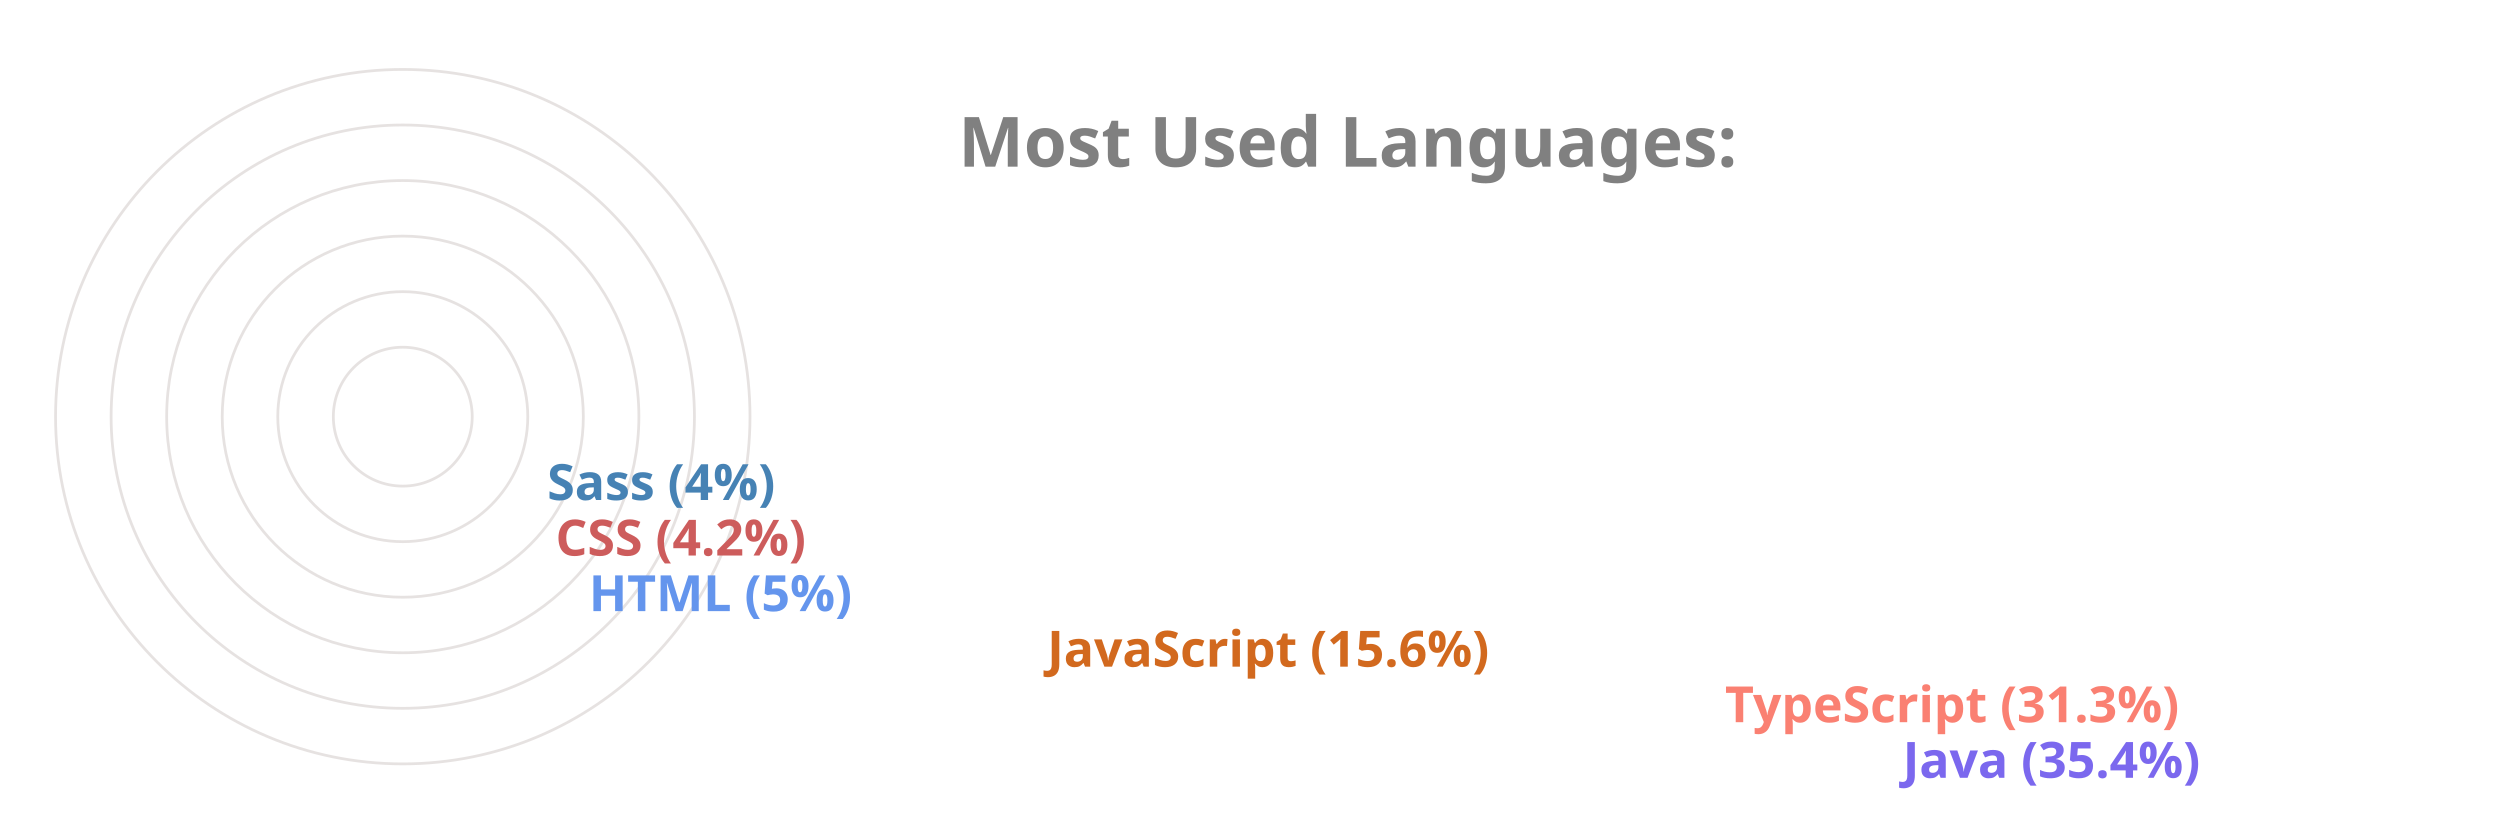
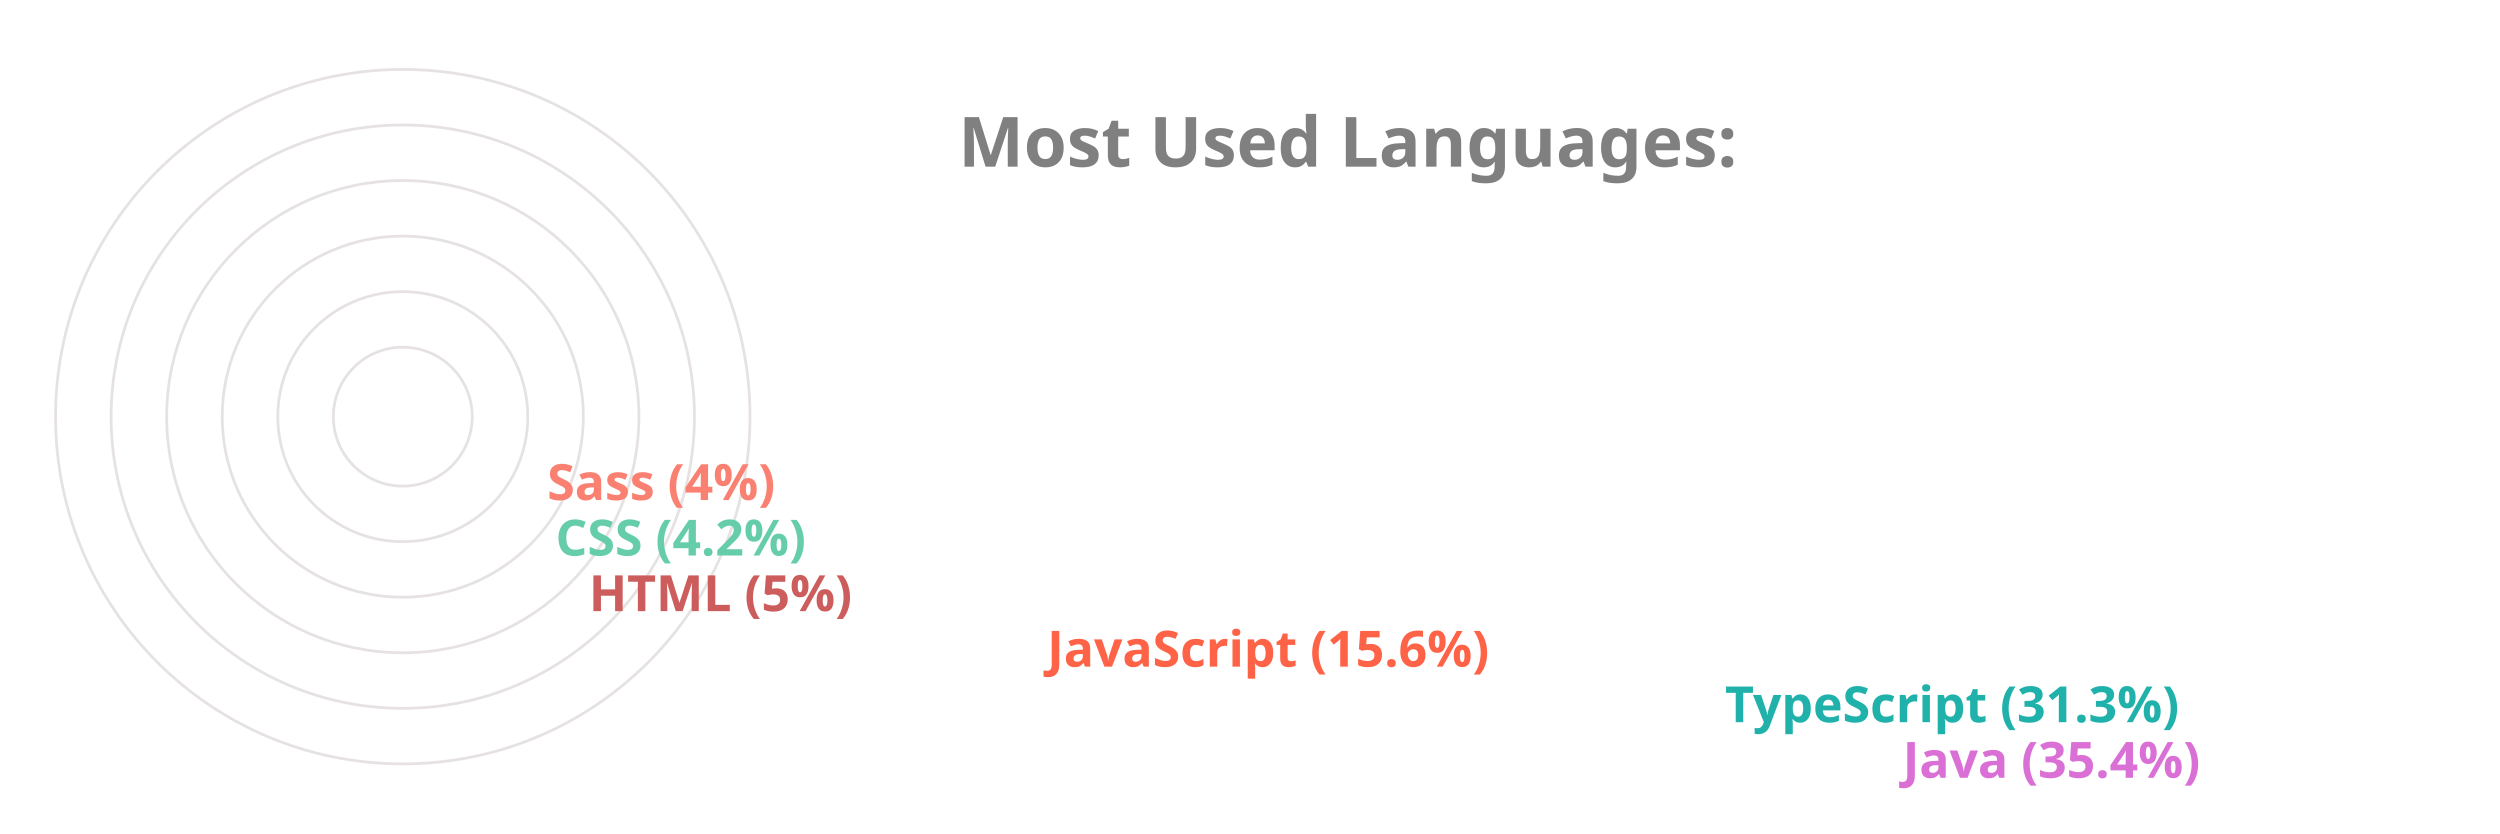
<svg xmlns="http://www.w3.org/2000/svg" viewBox="0 0 650 300" height="200px" width="600px">
  <style>
		.label {
			font: bold 25px sans-serif;
			color: #404040;
			-webkit-text-stroke: 1px white;
	  	}
		.name {
			font: bold 18px sans-serif;
			color: #404040;
	  	}

		.line {
			stroke-dasharray: 1000;
			stroke-dashoffset: 1000;
			animation: dash 3.5s ease-in-out forwards;	
			animation-iteration-count: infinite;
			animation-direction: alternate-reverse;
		}

		.path {
			stroke-dasharray: 1000;
			stroke-dashoffset: 1000;
			animation: dash 3.5s ease-in-out forwards;	
			animation-iteration-count: infinite;
			animation-direction: alternate-reverse;
		}
		  
		@keyframes dash {
			to {
				stroke-dashoffset: 0;
			}
		}

	</style>
  <g stroke="#E6E2E1" fill="none" stroke-width="1">
    <circle cx="20" cy="150" r="125" />
    <circle cx="20" cy="150" r="105" />
    <circle cx="20" cy="150" r="85" />
    <circle cx="20" cy="150" r="65" />
    <circle cx="20" cy="150" r="45" />
    <circle cx="20" cy="150" r="25" />
  </g>
  <g fill="none" stroke-width="20" class="line">
-     <line x2="550" y2="275" x1="20" y1="275" stroke="MediumSlateBlue" />
-     <line x2="486" y2="255" x1="20" y1="255" stroke="Salmon" />
-     <line x2="242" y2="235" x1="20" y1="235" stroke="Chocolate" />
-     <line x2="77" y2="215" x1="20" y1="215" stroke="CornflowerBlue" />
-     <line x2="65" y2="195" x1="20" y1="195" stroke="IndianRed" />
-     <line x2="62" y2="175" x1="20" y1="175" stroke="SteelBlue" />
+     <line x2="550" y2="275" x1="20" y1="275" stroke="Orchid" />
+     <line x2="486" y2="255" x1="20" y1="255" stroke="LightSeaGreen" />
+     <line x2="242" y2="235" x1="20" y1="235" stroke="Tomato" />
+     <line x2="77" y2="215" x1="20" y1="215" stroke="IndianRed" />
+     <line x2="65" y2="195" x1="20" y1="195" stroke="MediumAquaMarine" />
+     <line x2="62" y2="175" x1="20" y1="175" stroke="Salmon" />
  </g>
  <g fill="none" stroke-width="20" stroke-linecap="round" class="path">
-     <path d="M 20 275 A 125 125 45 0 1 -82 78" stroke="MediumSlateBlue" />
-     <path d="M 20 255 A 105 105 45 0 1 -70 95" stroke="Salmon" />
-     <path d="M 20 235 A 85 85 45 0 1 -61 126" stroke="Chocolate" />
-     <path d="M 20 215 A 65 65 45 0 1 -44 144" stroke="CornflowerBlue" />
-     <path d="M 20 195 A 45 45 45 0 1 -24 146" stroke="IndianRed" />
-     <path d="M 20 175 A 25 25 45 0 1 -4 148" stroke="SteelBlue" />
+     <path d="M 20 275 A 125 125 45 0 1 -82 78" stroke="Orchid" />
+     <path d="M 20 255 A 105 105 45 0 1 -70 95" stroke="LightSeaGreen" />
+     <path d="M 20 235 A 85 85 45 0 1 -61 126" stroke="Tomato" />
+     <path d="M 20 215 A 65 65 45 0 1 -44 144" stroke="IndianRed" />
+     <path d="M 20 195 A 45 45 45 0 1 -24 146" stroke="MediumAquaMarine" />
+     <path d="M 20 175 A 25 25 45 0 1 -4 148" stroke="Salmon" />
  </g>
  <g class="name">
-     <text x="560" y="280" fill="MediumSlateBlue">Java (35.4%)</text>
-     <text x="496" y="260" fill="Salmon">TypeScript (31.3%)</text>
-     <text x="252" y="240" fill="Chocolate">JavaScript (15.6%)</text>
-     <text x="87" y="220" fill="CornflowerBlue">HTML (5%)</text>
-     <text x="75" y="200" fill="IndianRed">CSS (4.2%)</text>
-     <text x="72" y="180" fill="SteelBlue">Sass (4%)</text>
+     <text x="560" y="280" fill="Orchid">Java (35.4%)</text>
+     <text x="496" y="260" fill="LightSeaGreen">TypeScript (31.3%)</text>
+     <text x="252" y="240" fill="Tomato">JavaScript (15.6%)</text>
+     <text x="87" y="220" fill="IndianRed">HTML (5%)</text>
+     <text x="75" y="200" fill="MediumAquaMarine">CSS (4.2%)</text>
+     <text x="72" y="180" fill="Salmon">Sass (4%)</text>
  </g>
  <g class="label">
    <text x="220" y="60" fill="grey">Most Used Languages:</text>
  </g>
</svg>
